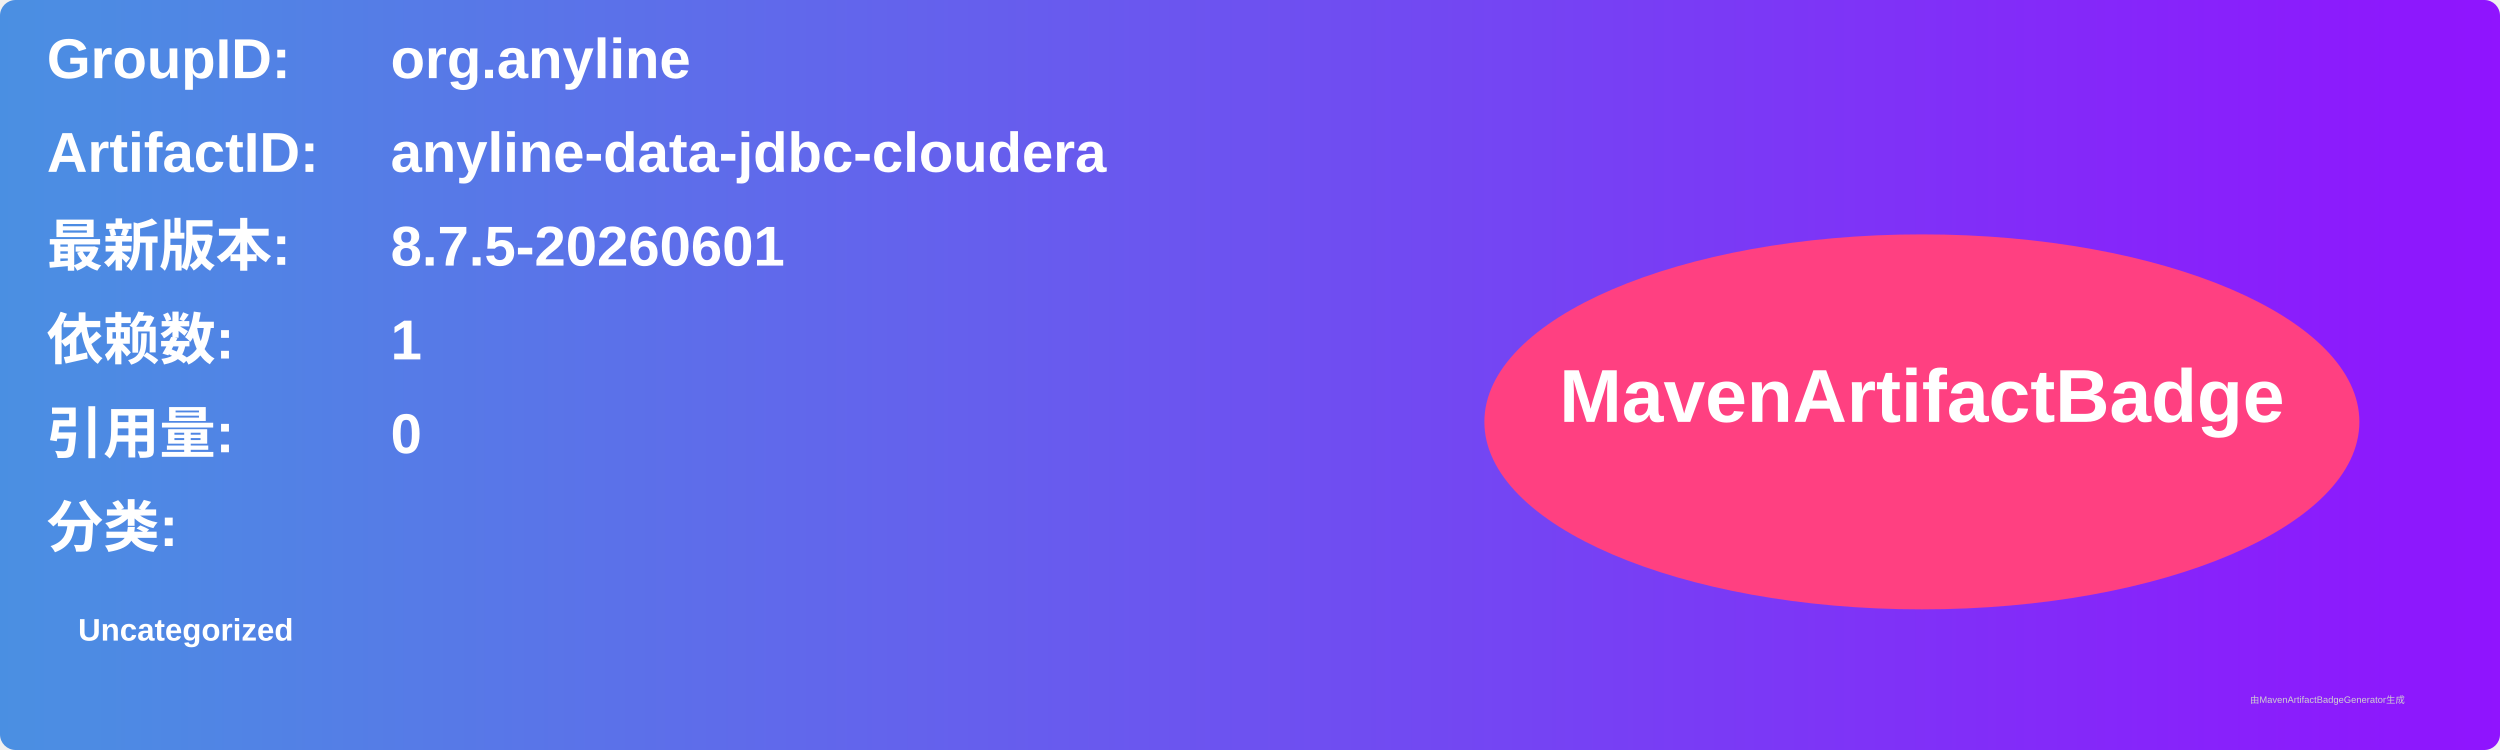
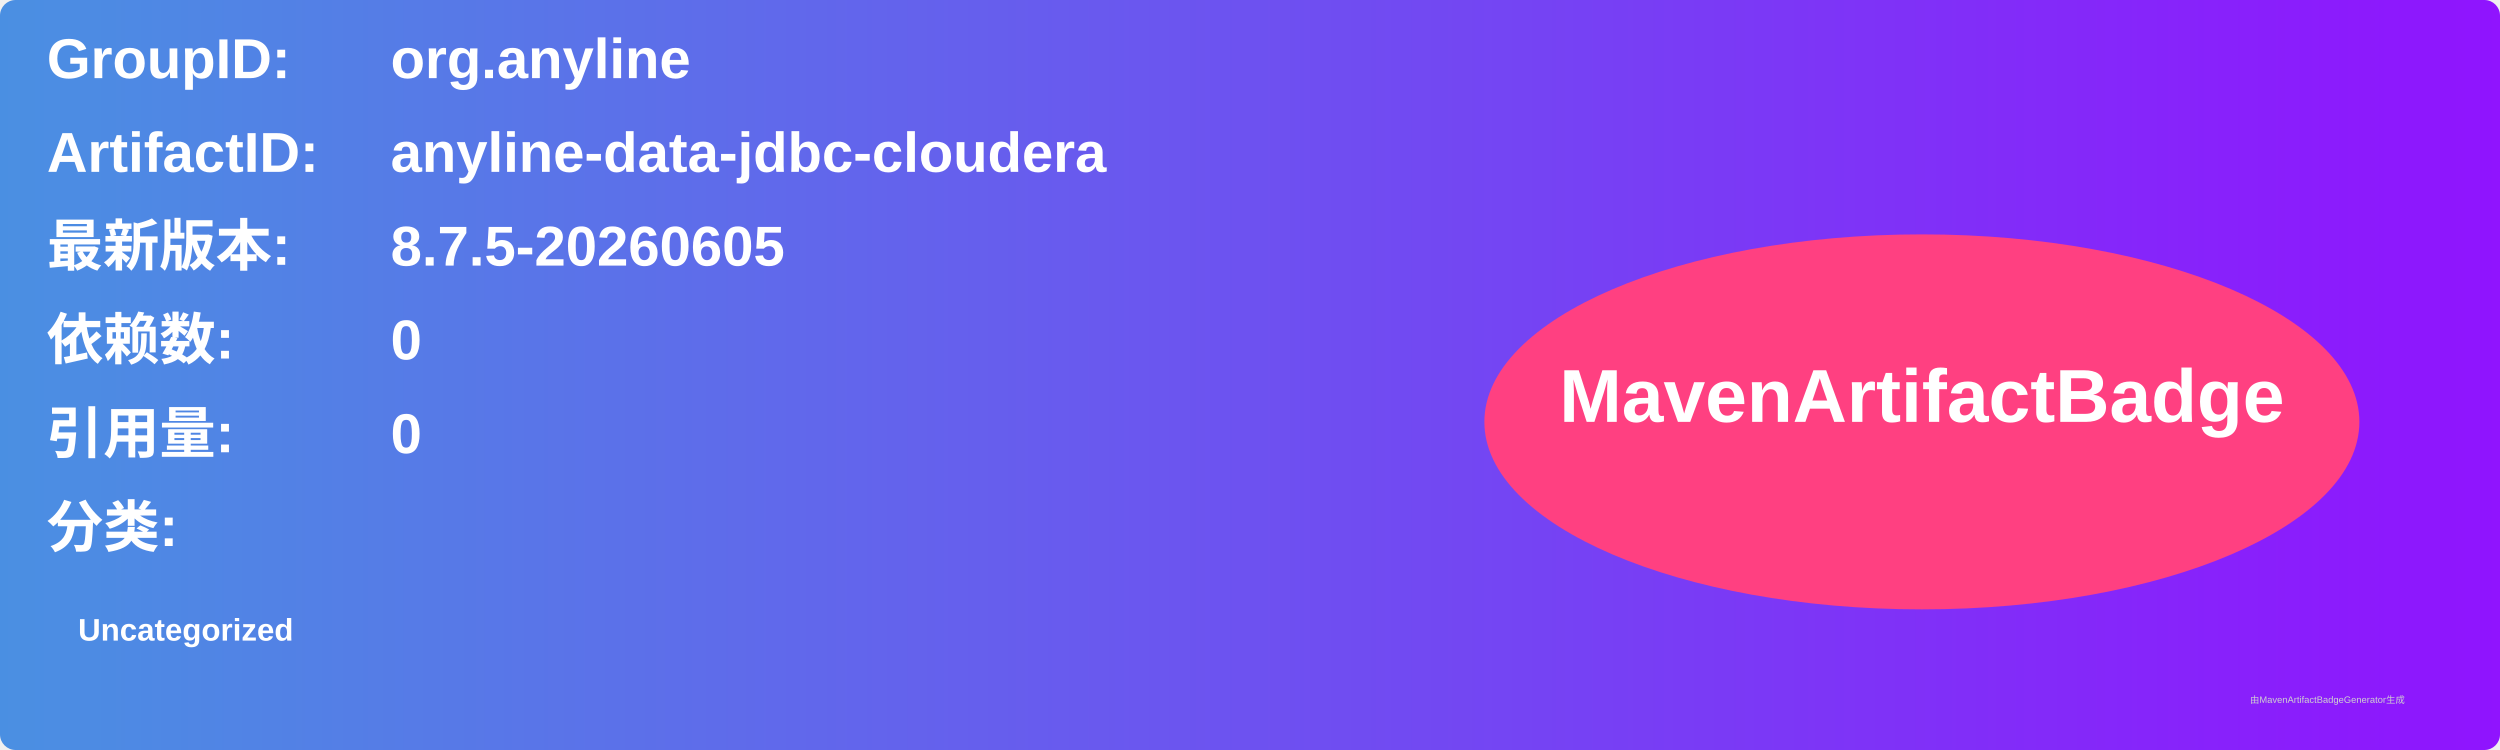
<svg xmlns="http://www.w3.org/2000/svg" width="800" height="240" viewBox="0 0 800 240">
  <linearGradient id="grad" x1="0%" y1="0%" x2="100%" y2="0%">
    <stop offset="0%" stop-color="#4a90e2" />
    <stop offset="100%" stop-color="#9013fe" />
  </linearGradient>
  <rect width="100%" height="100%" rx="5" ry="5" fill="url(#grad)" />
  <g transform="translate(15, 15)">
    <text x="0" y="10" font-family="Arial" font-size="18" fill="white" font-weight="bold" width="260">GroupID:</text>
    <text x="110" y="10" font-family="Arial" font-size="18" fill="white" font-weight="bold" width="460">org.anyline</text>
    <text x="0" y="40" font-family="Arial" font-size="18" fill="white" font-weight="bold" width="260">ArtifactID:</text>
    <text x="110" y="40" font-family="Arial" font-size="18" fill="white" font-weight="bold" width="460">anyline-data-jdbc-cloudera</text>
    <text x="0" y="70" font-family="Arial" font-size="18" fill="white" font-weight="bold">最新版本:</text>
    <text x="110" y="70" font-family="Arial" font-size="18" fill="white" font-weight="bold">
-       <tspan font-weight="bold">8.7.5-20260601</tspan>
+       <tspan font-weight="bold">8.7.5-20260605</tspan>
    </text>
    <text x="0" y="100" font-family="Arial" font-size="18" fill="white" font-weight="bold">依赖数: </text>
    <text x="110" y="100" font-family="Arial" font-size="18" fill="white">
-       <tspan font-weight="bold">1</tspan>
+       <tspan font-weight="bold">0</tspan>
    </text>
    <text x="0" y="130" font-family="Arial" font-size="18" fill="white" font-weight="bold">引用量: </text>
    <text x="110" y="130" font-family="Arial" font-size="18" fill="white">
      <tspan font-weight="bold">0</tspan>
    </text>
    <text x="0" y="160" font-family="Arial" font-size="18" fill="white" font-weight="bold">分类:</text>
    <text x="10" y="190" font-family="Arial" font-size="10" fill="white">
      <tspan font-weight="bold">Uncategorized</tspan>
    </text>
    <ellipse cx="600" cy="120" rx="140" ry="60" fill="#ff4081" />
    <text x="600" y="120" text-anchor="middle" font-family="Arial" font-size="24" fill="white" font-weight="bold">MavenArtifactBadge</text>
  </g>
  <text x="720" y="225" font-family="Arial" font-size="3" fill="#d0d0d0">由MavenArtifactBadgeGenerator生成</text>
</svg>
